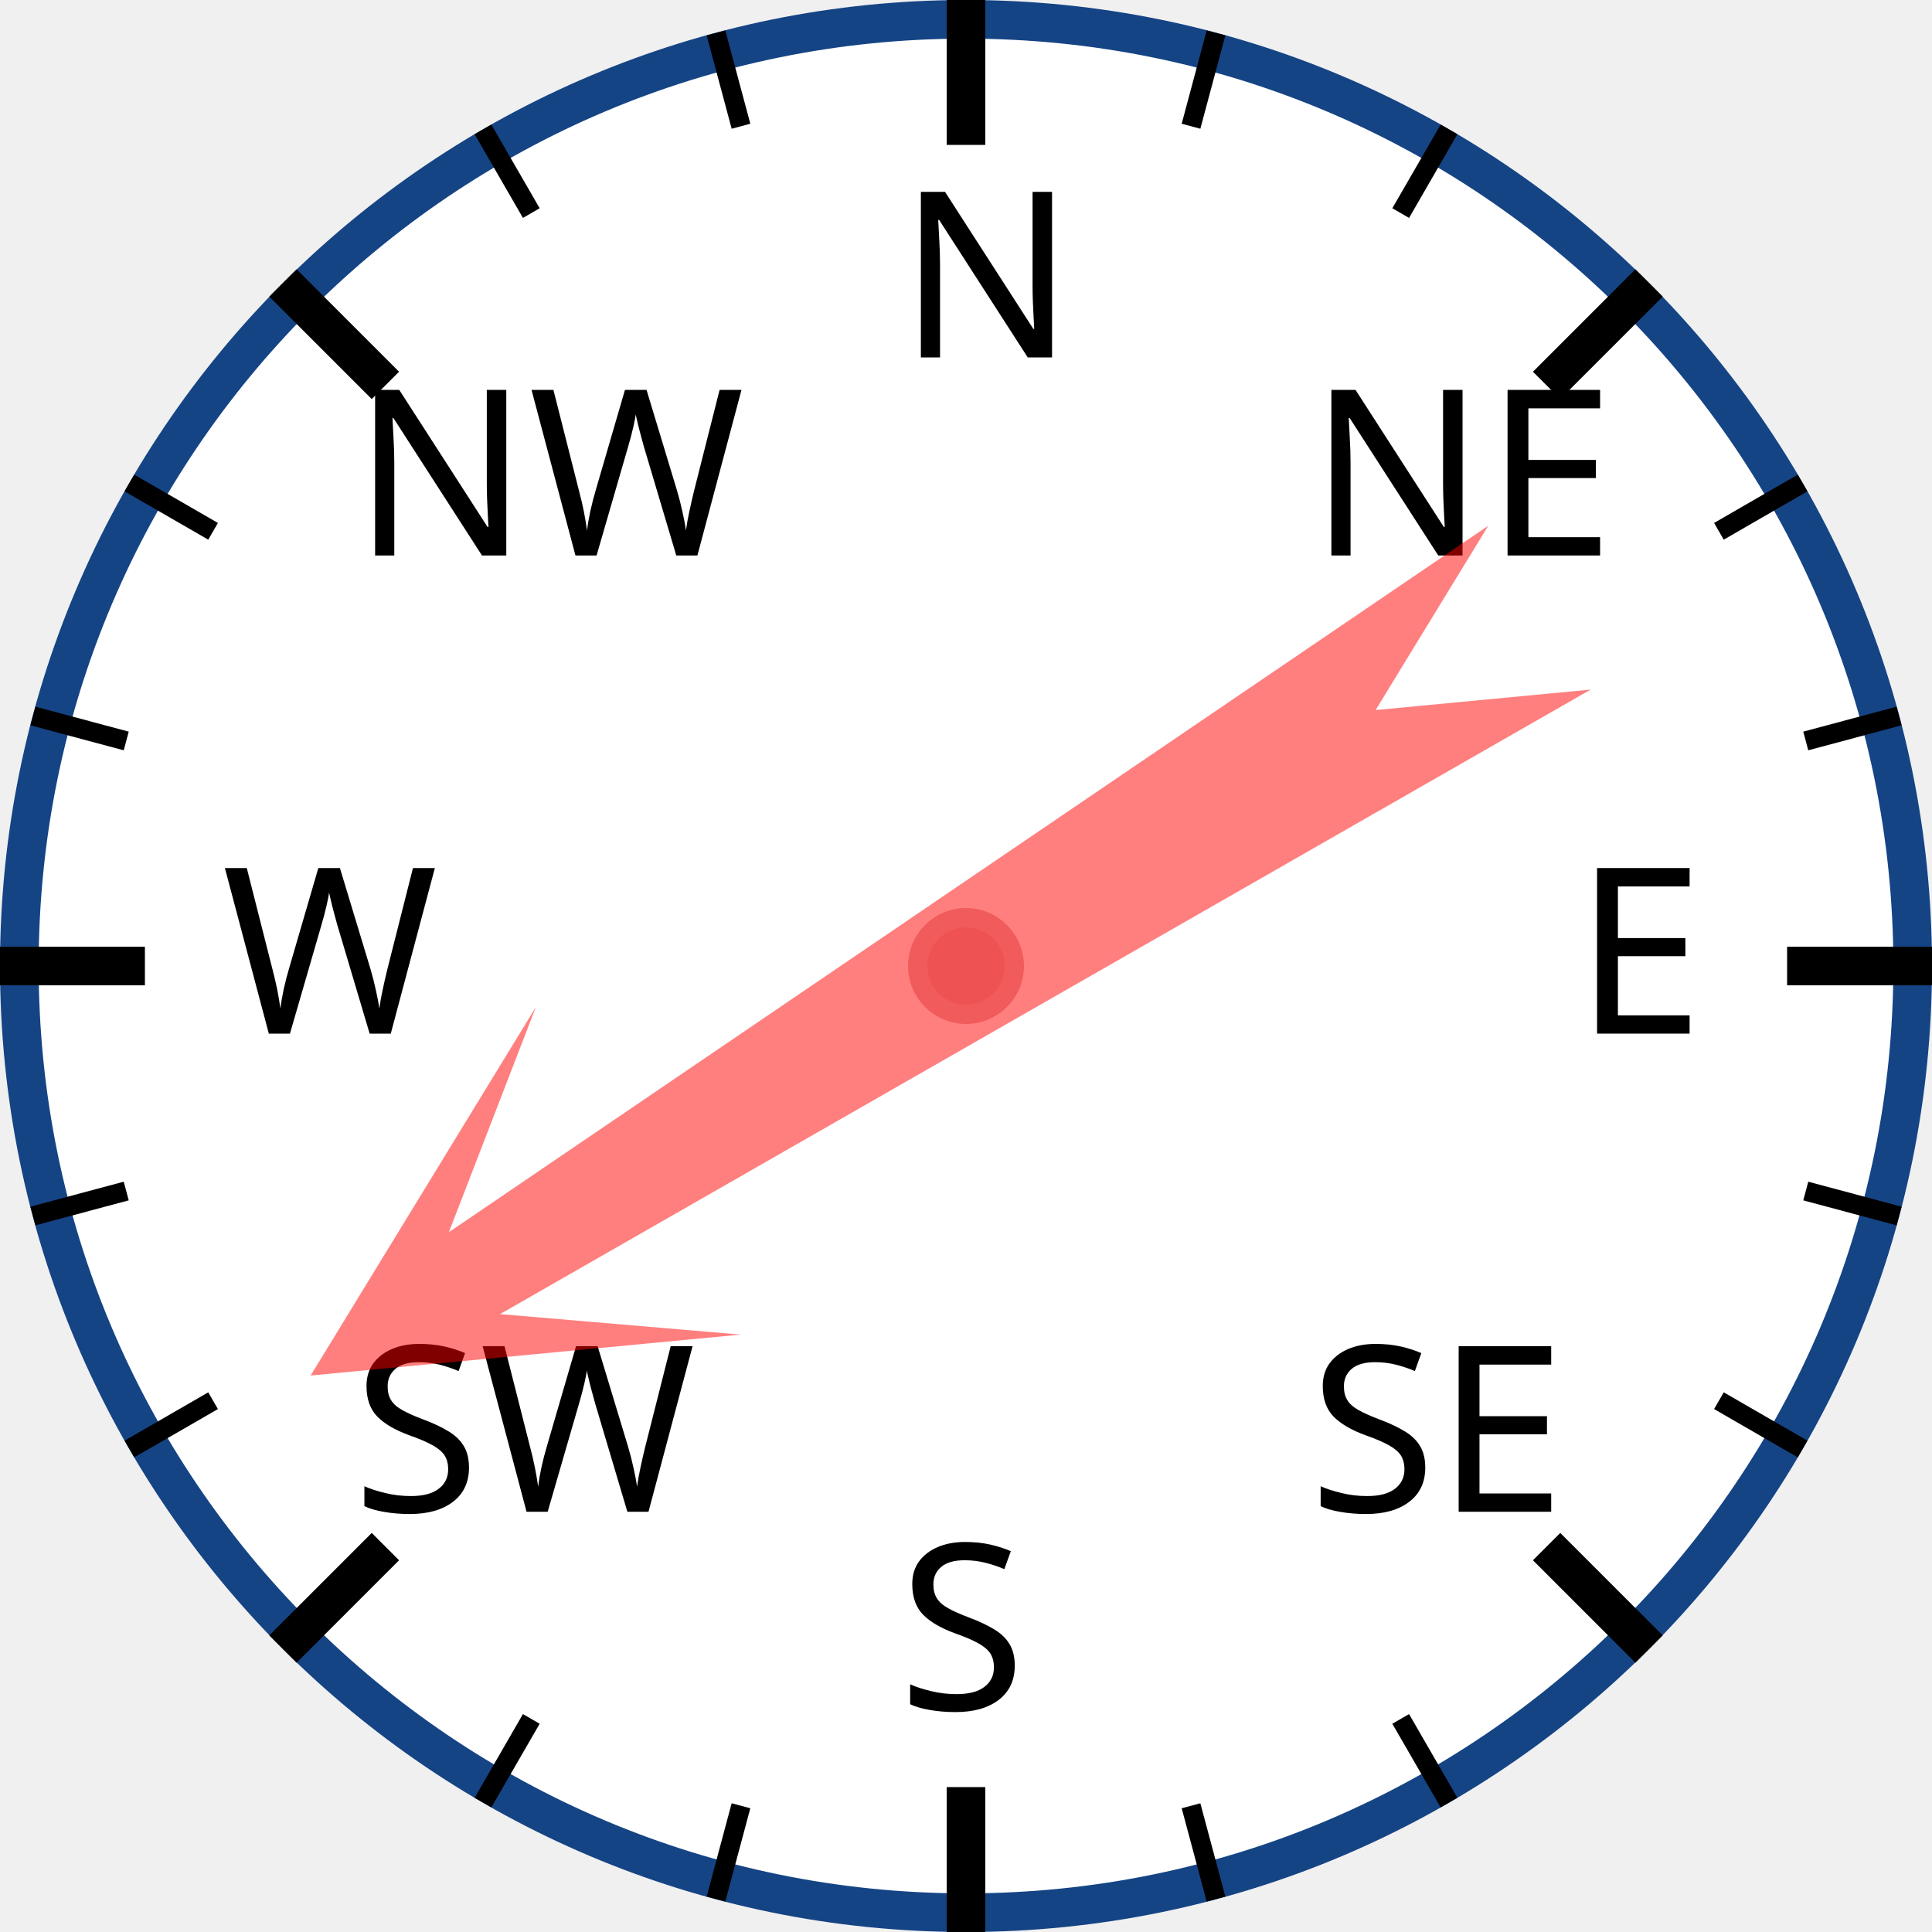
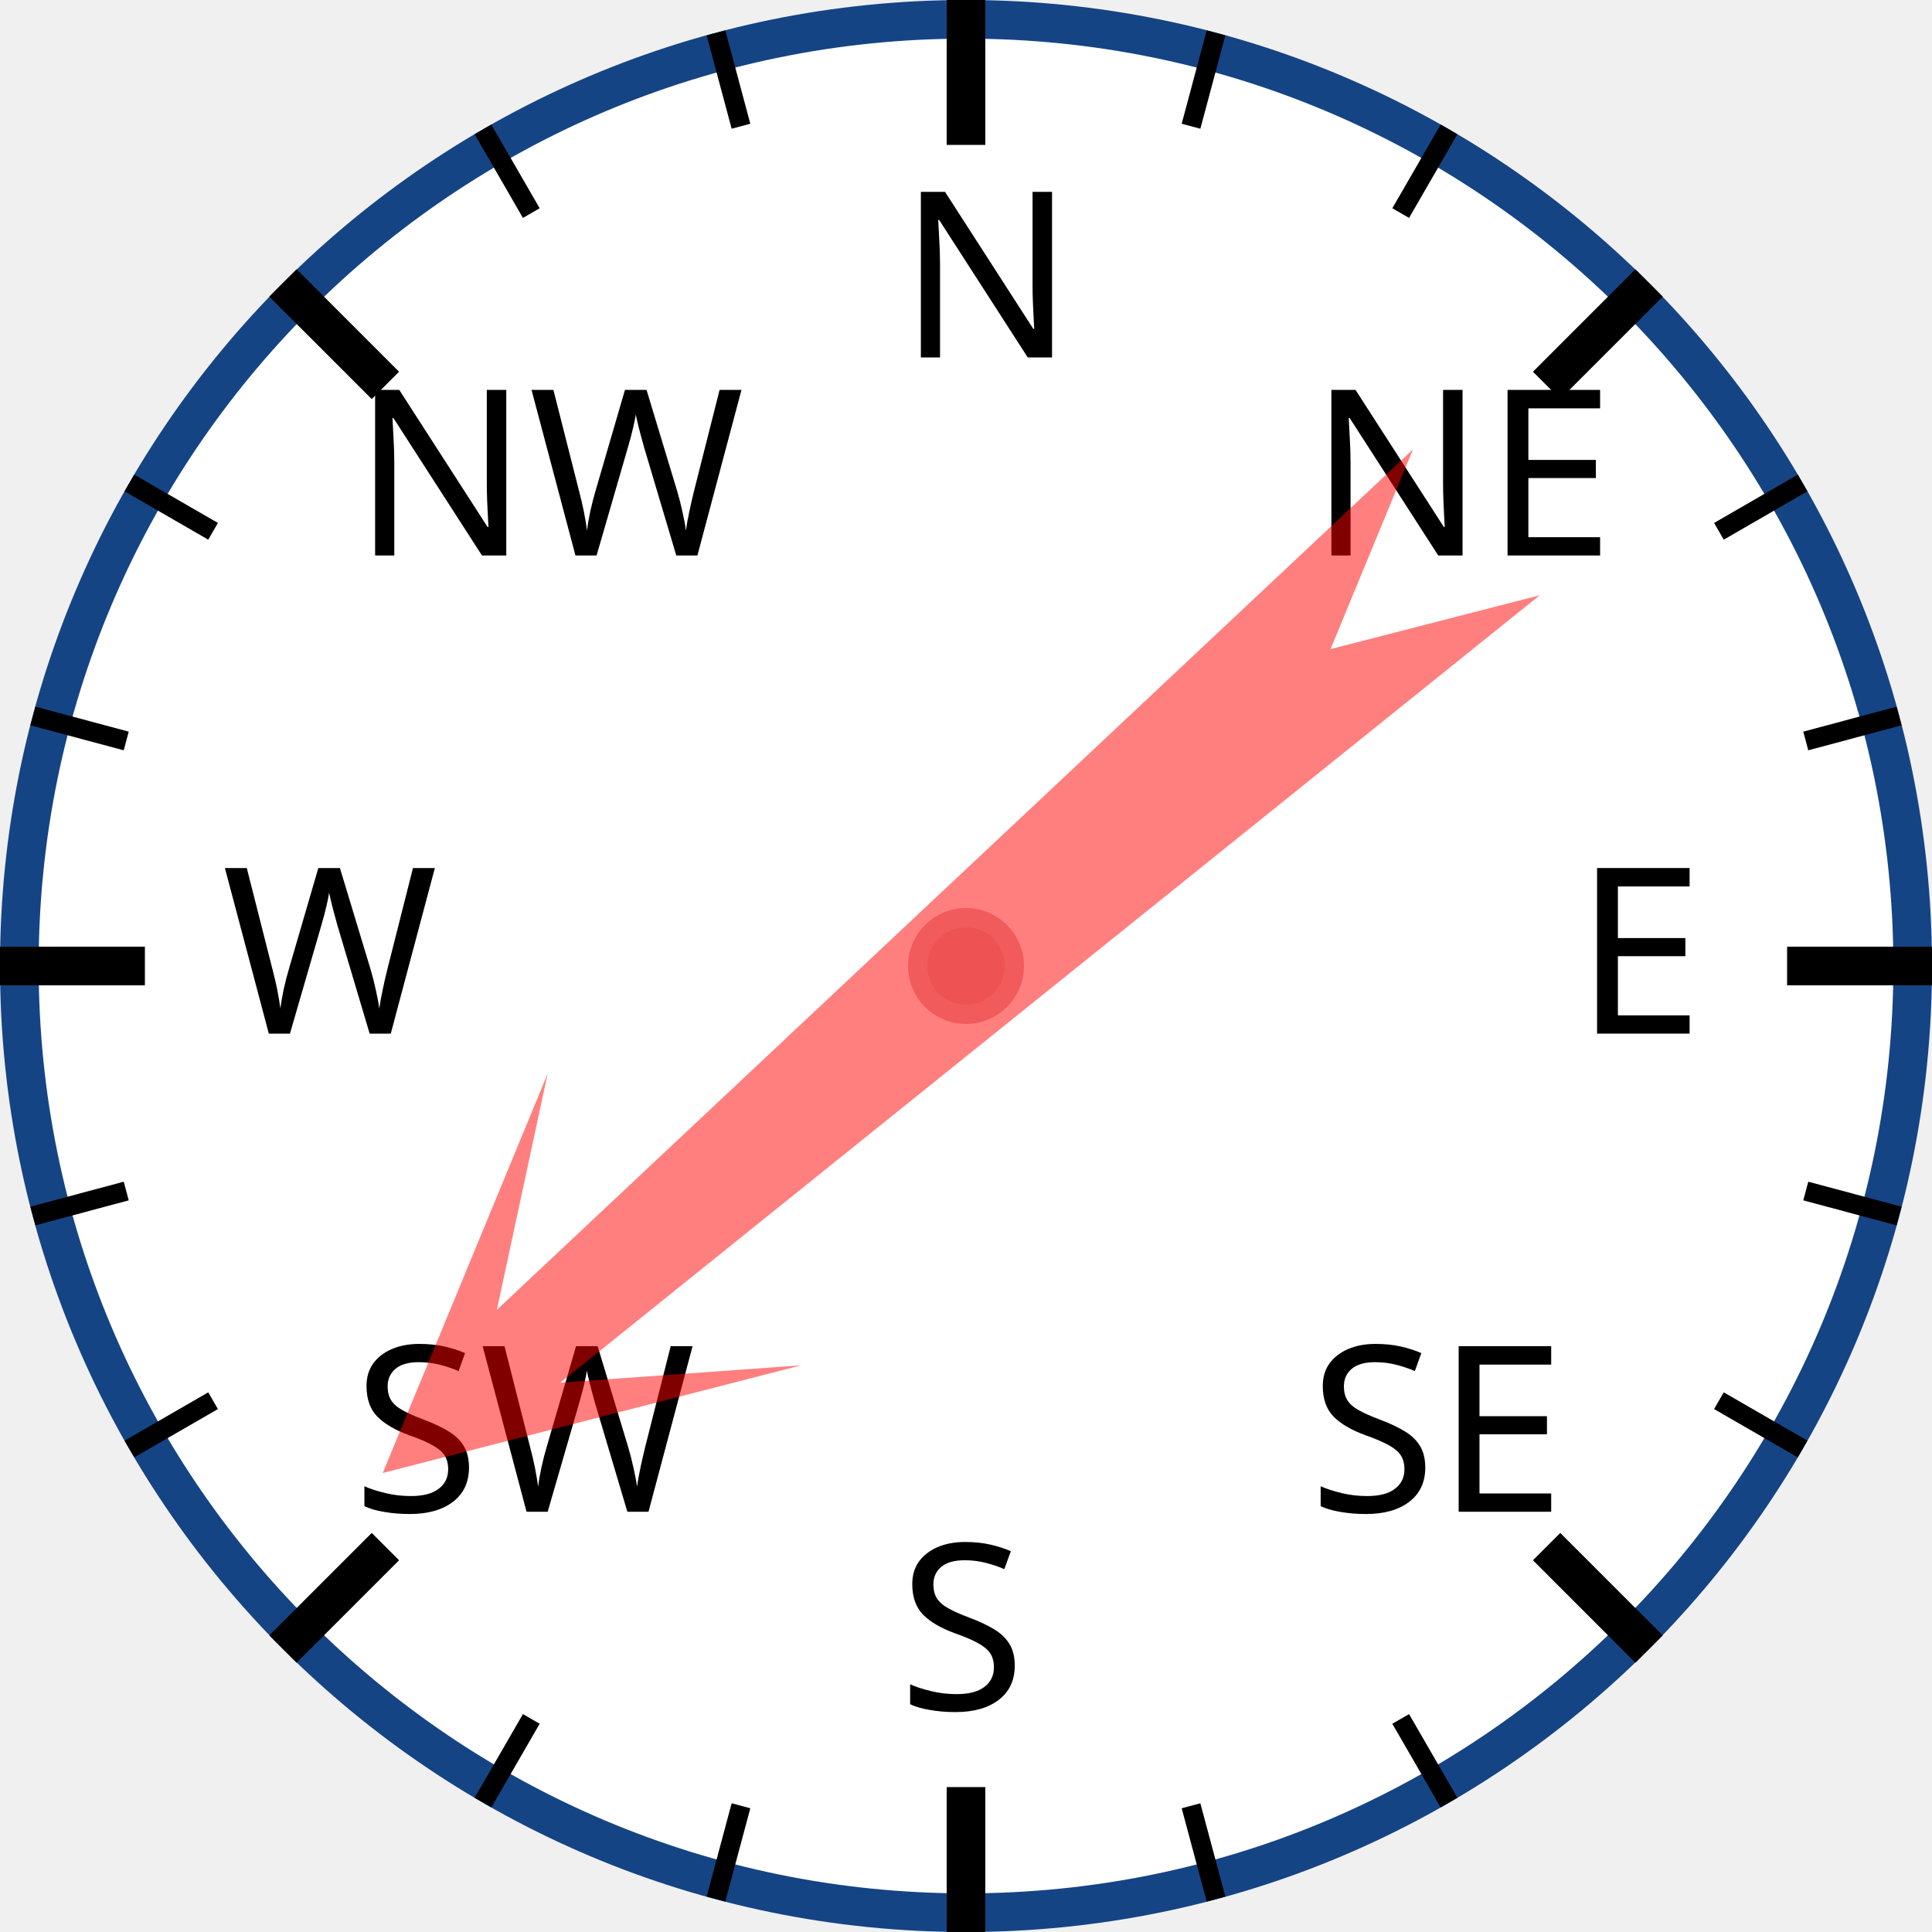
<svg xmlns="http://www.w3.org/2000/svg" width="120px" height="120px" viewBox="0 0 200 200">
  <circle cx="100" cy="100" r="98" style="fill: white; stroke: #154485; stroke-width: 4;" />
  <text x="93.0" y="37.0" style="font-family: sans-serif; font-size: 18pt;">N</text>
  <line x1="100.0" y1="0.0" x2="100.0" y2="15.0" style="stroke: black; stroke-width: 4;" />
  <line x1="74.118" y1="3.407" x2="76.706" y2="13.067" style="stroke: black; stroke-width: 2;" />
  <line x1="50" y1="13.397" x2="55" y2="22.058" style="stroke: black; stroke-width: 2;" />
  <text x="36.503" y="57.503" style="font-family: sans-serif; font-size: 18pt;">NW</text>
  <line x1="29.289" y1="29.289" x2="39.896" y2="39.896" style="stroke: black; stroke-width: 4;" />
  <line x1="13.397" y1="50" x2="22.058" y2="55" style="stroke: black; stroke-width: 2;" />
  <line x1="3.407" y1="74.118" x2="13.067" y2="76.706" style="stroke: black; stroke-width: 2;" />
  <text x="23.0" y="107.0" style="font-family: sans-serif; font-size: 18pt;">W</text>
  <line x1="0.0" y1="100.0" x2="15.0" y2="100.0" style="stroke: black; stroke-width: 4;" />
  <line x1="3.407" y1="125.882" x2="13.067" y2="123.294" style="stroke: black; stroke-width: 2;" />
  <line x1="13.397" y1="150" x2="22.058" y2="145" style="stroke: black; stroke-width: 2;" />
  <text x="36.503" y="156.497" style="font-family: sans-serif; font-size: 18pt;">SW</text>
  <line x1="29.289" y1="170.711" x2="39.896" y2="160.104" style="stroke: black; stroke-width: 4;" />
  <line x1="50" y1="186.603" x2="55" y2="177.942" style="stroke: black; stroke-width: 2;" />
  <line x1="74.118" y1="196.593" x2="76.706" y2="186.933" style="stroke: black; stroke-width: 2;" />
  <text x="93" y="177.0" style="font-family: sans-serif; font-size: 18pt;">S</text>
  <line x1="100" y1="200.0" x2="100" y2="185.0" style="stroke: black; stroke-width: 4;" />
  <line x1="125.882" y1="196.593" x2="123.294" y2="186.933" style="stroke: black; stroke-width: 2;" />
  <line x1="150.0" y1="186.603" x2="145.0" y2="177.942" style="stroke: black; stroke-width: 2;" />
  <text x="135.497" y="156.497" style="font-family: sans-serif; font-size: 18pt;">SE</text>
  <line x1="170.711" y1="170.711" x2="160.104" y2="160.104" style="stroke: black; stroke-width: 4;" />
  <line x1="186.603" y1="150" x2="177.942" y2="145" style="stroke: black; stroke-width: 2;" />
  <line x1="196.593" y1="125.882" x2="186.933" y2="123.294" style="stroke: black; stroke-width: 2;" />
  <text x="163.0" y="107" style="font-family: sans-serif; font-size: 18pt;">E</text>
  <line x1="200.0" y1="100" x2="185.0" y2="100" style="stroke: black; stroke-width: 4;" />
  <line x1="196.593" y1="74.118" x2="186.933" y2="76.706" style="stroke: black; stroke-width: 2;" />
  <line x1="186.603" y1="50" x2="177.942" y2="55" style="stroke: black; stroke-width: 2;" />
  <text x="135.497" y="57.503" style="font-family: sans-serif; font-size: 18pt;">NE</text>
  <line x1="170.711" y1="29.289" x2="160.104" y2="39.896" style="stroke: black; stroke-width: 4;" />
  <line x1="150" y1="13.397" x2="145" y2="22.058" style="stroke: black; stroke-width: 2;" />
  <line x1="125.882" y1="3.407" x2="123.294" y2="13.067" style="stroke: black; stroke-width: 2;" />
-   <polygon points="100 20 120 60 105 40 110 170 100 150 90 170 95 40 80 60" style="fill: red; fill-opacity: 0.5;" transform="rotate(238,100,100)" />
+   <polygon points="100 20 120 60 105 40 110 170 100 150 90 170 95 40 80 60" style="fill: red; fill-opacity: 0.5;" transform="rotate(229,100,100)" />
  <circle cx="100" cy="100" r="5" style="fill: #EE5252; stroke: #F25B5B; stroke-width: 2;" />
</svg>
